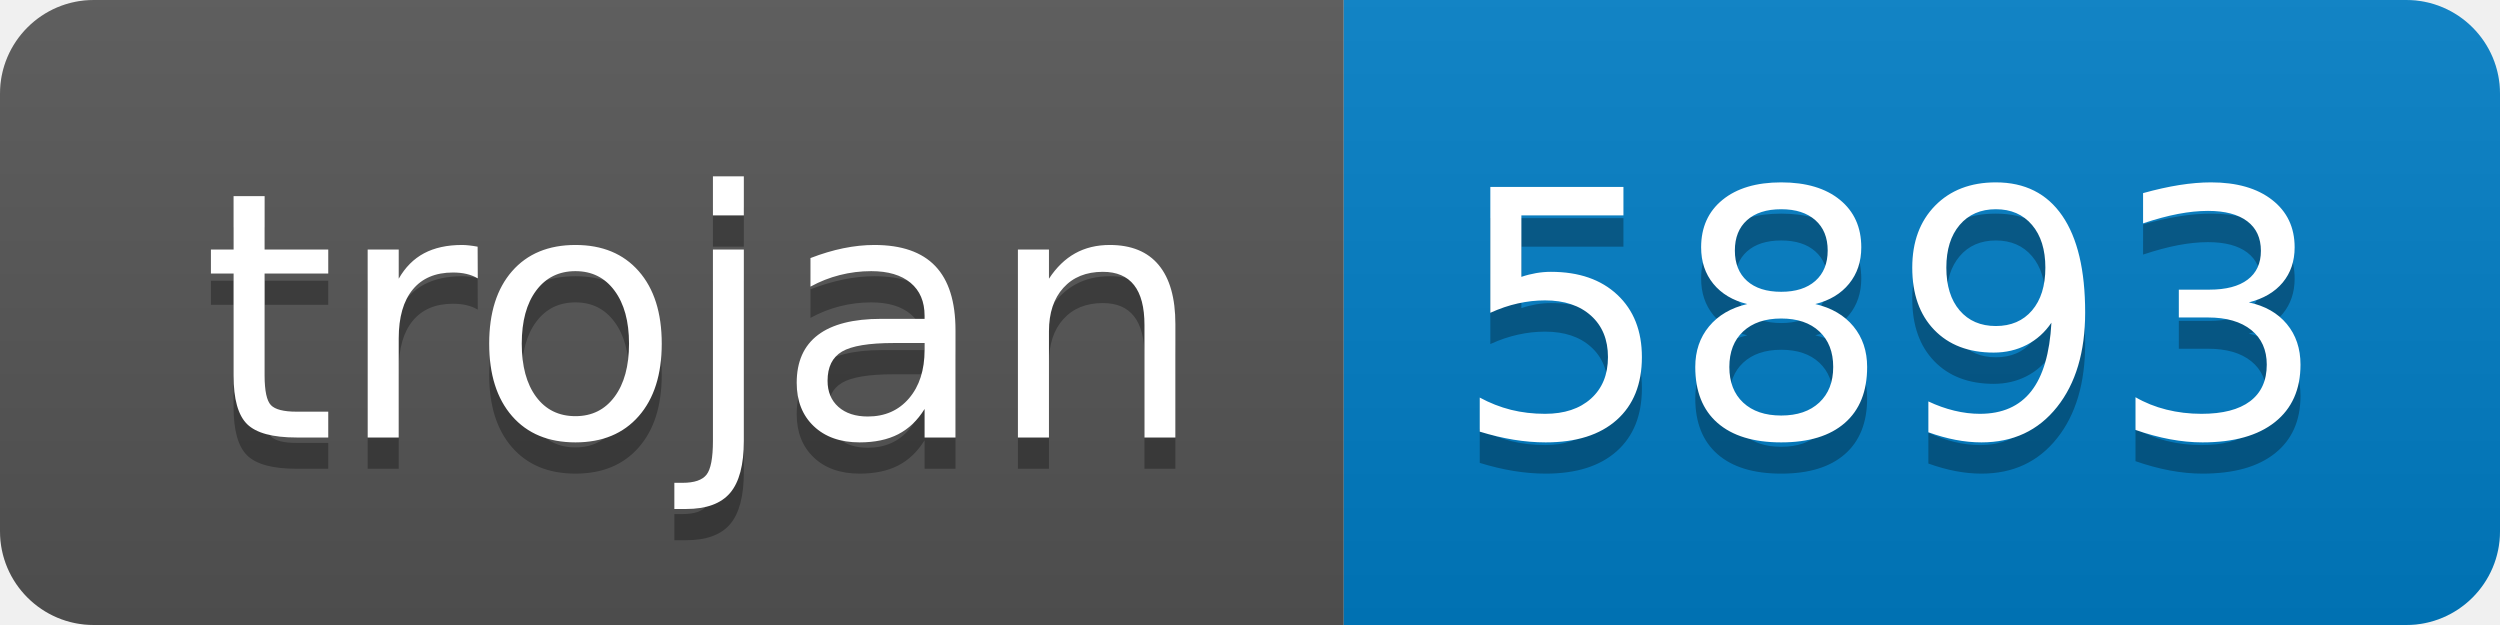
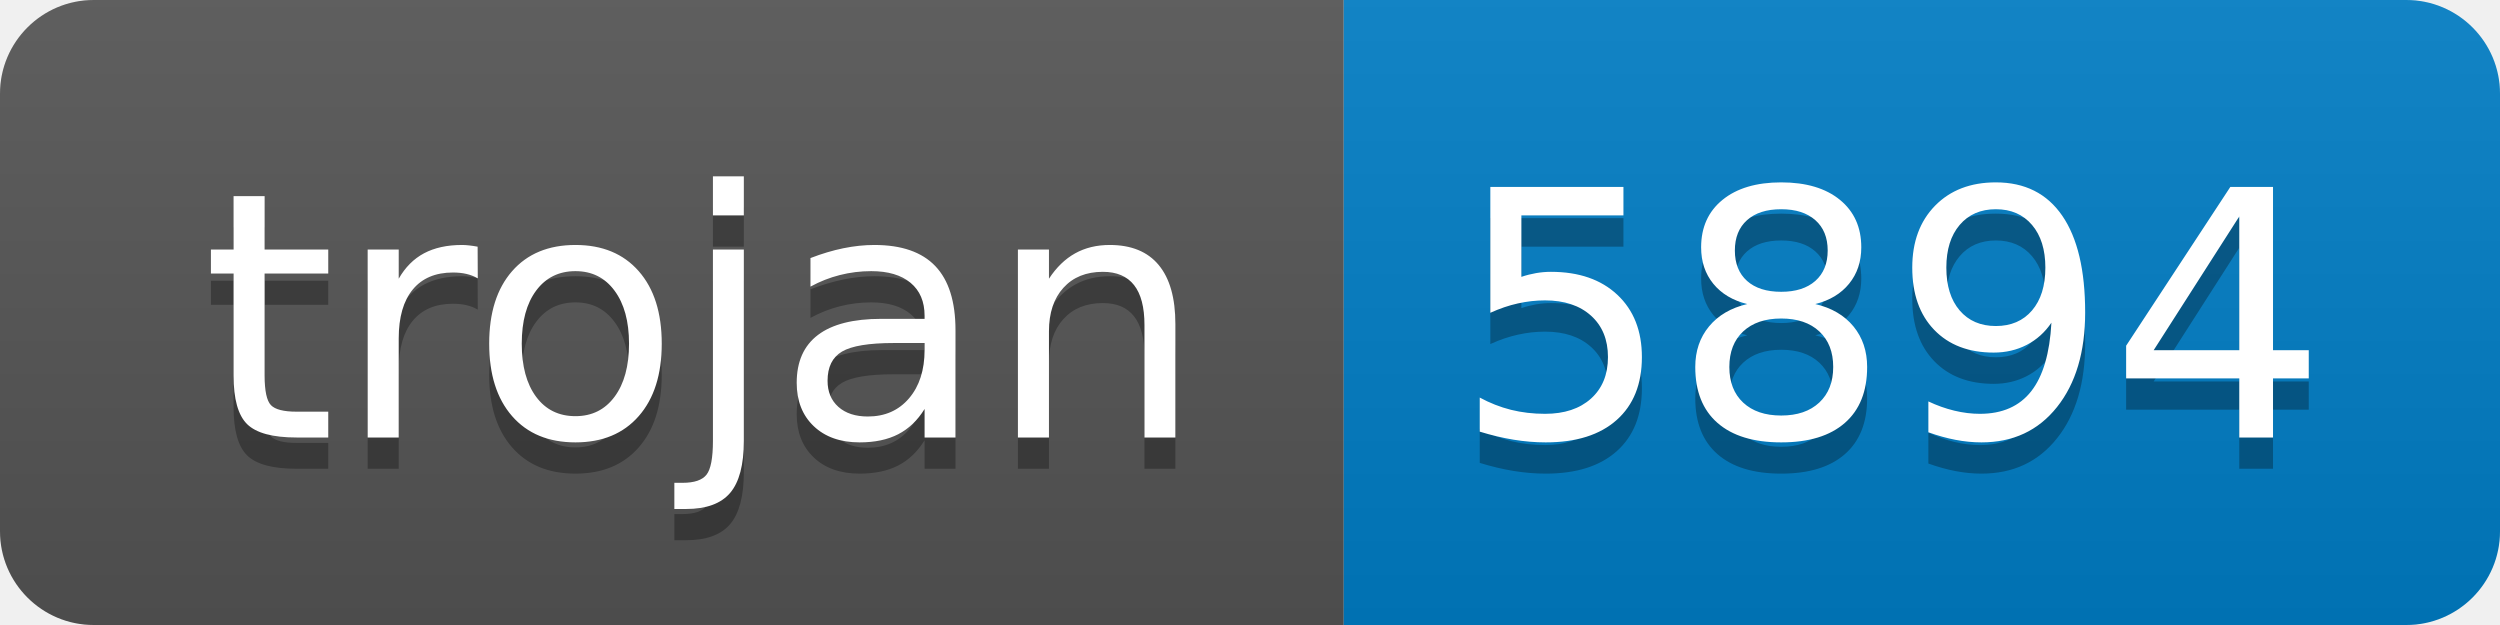
- <svg xmlns="http://www.w3.org/2000/svg" width="80" height="20" role="img" aria-label="trojan: 5893">
+ <svg xmlns="http://www.w3.org/2000/svg" width="80" height="20" role="img" aria-label="trojan: 5894">
  <linearGradient id="s" x2="0" y2="100%">
    <stop offset="0" stop-color="#bbb" stop-opacity=".1" />
    <stop offset="1" stop-opacity=".1" />
  </linearGradient>
  <clipPath id="r">
    <rect width="80" height="20" rx="3" fill="#fff" />
  </clipPath>
  <g clip-path="url(#r)">
    <rect width="43" height="20" fill="#555" />
    <rect x="43" width="37" height="20" fill="#007ec6" />
    <rect width="80" height="20" fill="url(#s)" />
  </g>
  <g fill="#fff" text-anchor="middle" font-family="Verdana,Geneva,DejaVu Sans,sans-serif" text-rendering="geometricPrecision" font-size="110">
    <text aria-hidden="true" x="225" y="150" fill="#010101" fill-opacity=".3" transform="scale(.1)" textLength="330">trojan</text>
    <text x="225" y="140" transform="scale(.1)" fill="#fff" textLength="330">trojan</text>
-     <text aria-hidden="true" x="605" y="150" fill="#010101" fill-opacity=".3" transform="scale(.1)" textLength="270">5893</text>
-     <text x="605" y="140" transform="scale(.1)" fill="#fff" textLength="270">5893</text>
+     <text aria-hidden="true" x="605" y="150" fill="#010101" fill-opacity=".3" transform="scale(.1)" textLength="270">5894</text>
+     <text x="605" y="140" transform="scale(.1)" fill="#fff" textLength="270">5894</text>
  </g>
</svg>
